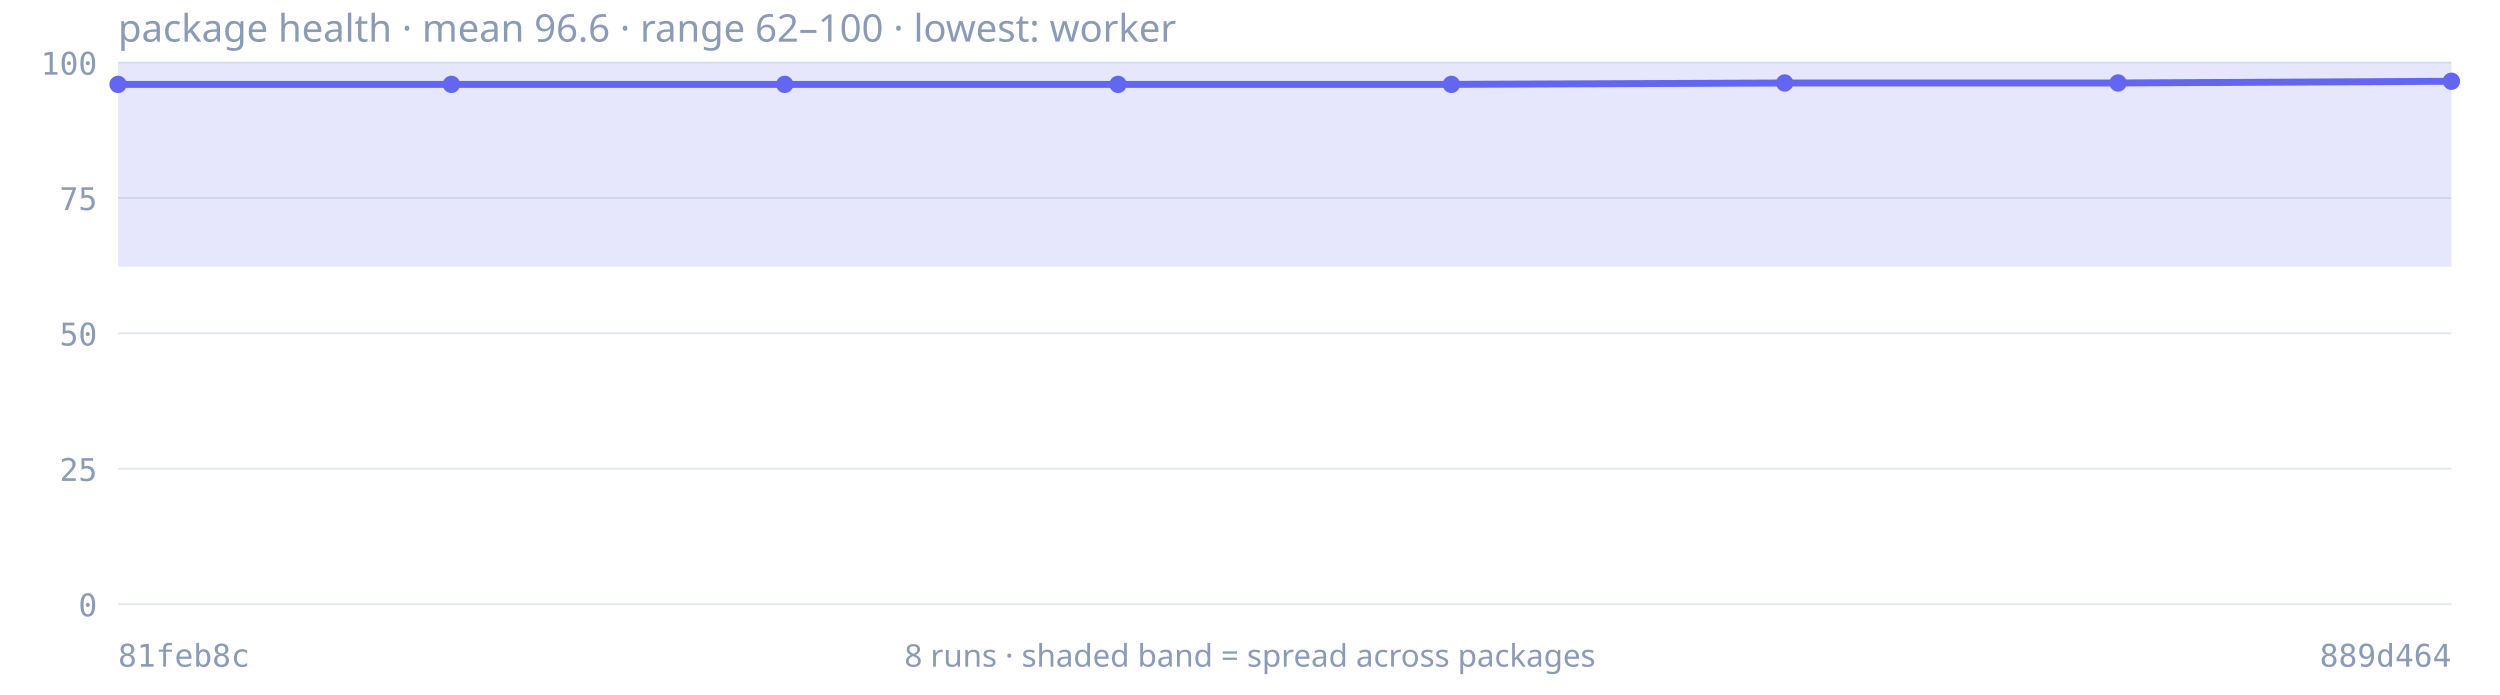
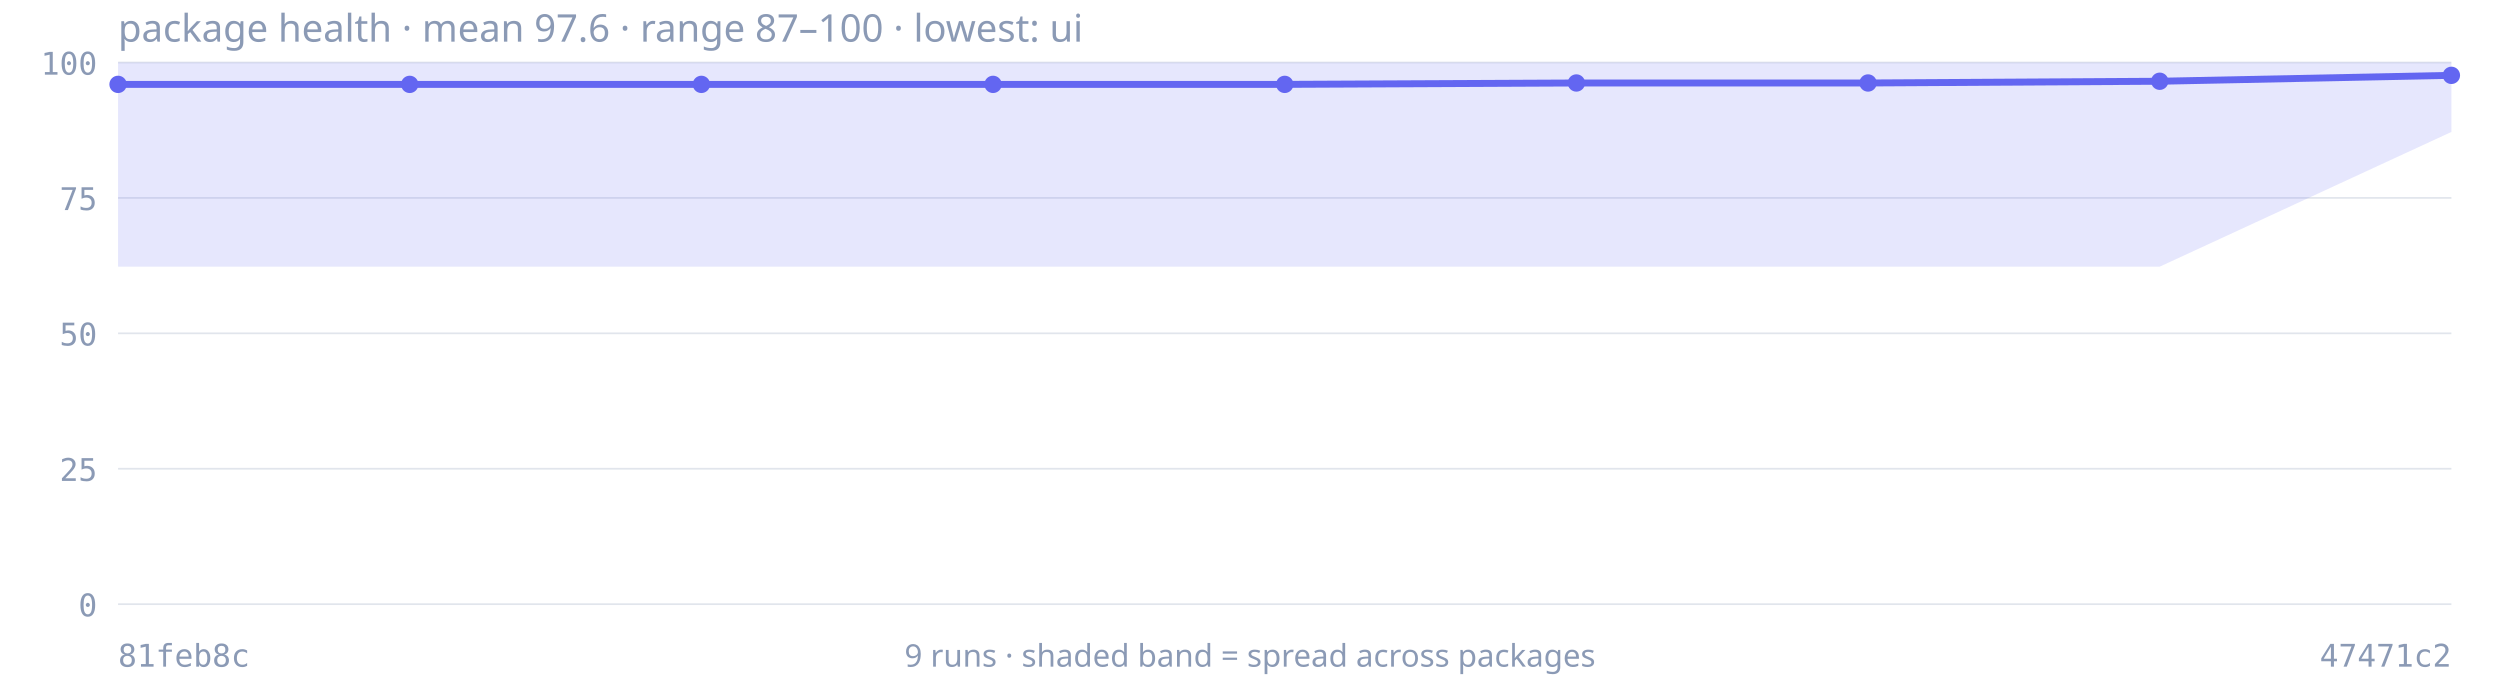
- <svg xmlns="http://www.w3.org/2000/svg" viewBox="0 0 720 200" width="720" height="200" role="img" aria-label="Package health trend: mean 96.6, lowest 62.3">
-   <text x="34" y="12" font-size="11" fill="#8b9ab5" font-family="ui-sans-serif, system-ui, sans-serif">package health · mean 96.6 · range 62–100 · lowest: worker</text>
+ <svg xmlns="http://www.w3.org/2000/svg" viewBox="0 0 720 200" width="720" height="200" role="img" aria-label="Package health trend: mean 97.6, lowest 87.2">
+   <text x="34" y="12" font-size="11" fill="#8b9ab5" font-family="ui-sans-serif, system-ui, sans-serif">package health · mean 97.6 · range 87–100 · lowest: ui</text>
  <line x1="34" y1="174.0" x2="706" y2="174.0" stroke="#8b9ab5" stroke-width="0.5" stroke-opacity="0.25" />
  <text x="28" y="177.5" font-size="9" fill="#8b9ab5" text-anchor="end" font-family="ui-monospace, monospace">0</text>
  <line x1="34" y1="135.0" x2="706" y2="135.0" stroke="#8b9ab5" stroke-width="0.5" stroke-opacity="0.25" />
  <text x="28" y="138.5" font-size="9" fill="#8b9ab5" text-anchor="end" font-family="ui-monospace, monospace">25</text>
  <line x1="34" y1="96.0" x2="706" y2="96.0" stroke="#8b9ab5" stroke-width="0.5" stroke-opacity="0.25" />
  <text x="28" y="99.5" font-size="9" fill="#8b9ab5" text-anchor="end" font-family="ui-monospace, monospace">50</text>
  <line x1="34" y1="57.0" x2="706" y2="57.0" stroke="#8b9ab5" stroke-width="0.5" stroke-opacity="0.25" />
  <text x="28" y="60.5" font-size="9" fill="#8b9ab5" text-anchor="end" font-family="ui-monospace, monospace">75</text>
  <line x1="34" y1="18.0" x2="706" y2="18.0" stroke="#8b9ab5" stroke-width="0.5" stroke-opacity="0.25" />
  <text x="28" y="21.5" font-size="9" fill="#8b9ab5" text-anchor="end" font-family="ui-monospace, monospace">100</text>
-   <path d="M34.0,18.0 L130.0,18.0 L226.0,18.0 L322.0,18.0 L418.0,18.0 L514.0,18.0 L610.0,18.0 L706.0,18.0 L706.0,76.8 L610.0,76.8 L514.0,76.8 L418.0,76.8 L322.0,76.8 L226.0,76.8 L130.0,76.8 L34.0,76.8 Z" fill="#6366f1" fill-opacity="0.16" stroke="none" />
-   <path d="M34.0,24.3 L130.0,24.3 L226.0,24.3 L322.0,24.3 L418.0,24.3 L514.0,23.9 L610.0,23.9 L706.0,23.4" fill="none" stroke="#6366f1" stroke-width="2" stroke-linejoin="round" />
+   <path d="M34.0,18.0 L118.0,18.0 L202.0,18.0 L286.0,18.0 L370.0,18.0 L454.0,18.0 L538.0,18.0 L622.0,18.0 L706.0,18.0 L706.0,38.0 L622.0,76.8 L538.0,76.8 L454.0,76.8 L370.0,76.8 L286.0,76.8 L202.0,76.8 L118.0,76.8 L34.0,76.8 Z" fill="#6366f1" fill-opacity="0.16" stroke="none" />
+   <path d="M34.0,24.3 L118.0,24.3 L202.0,24.3 L286.0,24.3 L370.0,24.3 L454.0,23.9 L538.0,23.9 L622.0,23.4 L706.0,21.7" fill="none" stroke="#6366f1" stroke-width="2" stroke-linejoin="round" />
  <circle cx="34.0" cy="24.3" r="2.5" fill="#6366f1" />
-   <circle cx="130.0" cy="24.3" r="2.5" fill="#6366f1" />
-   <circle cx="226.0" cy="24.3" r="2.5" fill="#6366f1" />
-   <circle cx="322.0" cy="24.3" r="2.5" fill="#6366f1" />
-   <circle cx="418.0" cy="24.3" r="2.5" fill="#6366f1" />
-   <circle cx="514.0" cy="23.9" r="2.5" fill="#6366f1" />
-   <circle cx="610.0" cy="23.9" r="2.5" fill="#6366f1" />
-   <circle cx="706.0" cy="23.4" r="2.5" fill="#6366f1" />
+   <circle cx="118.0" cy="24.3" r="2.5" fill="#6366f1" />
+   <circle cx="202.0" cy="24.3" r="2.5" fill="#6366f1" />
+   <circle cx="286.0" cy="24.3" r="2.5" fill="#6366f1" />
+   <circle cx="370.0" cy="24.3" r="2.5" fill="#6366f1" />
+   <circle cx="454.0" cy="23.9" r="2.5" fill="#6366f1" />
+   <circle cx="538.0" cy="23.9" r="2.5" fill="#6366f1" />
+   <circle cx="622.0" cy="23.4" r="2.5" fill="#6366f1" />
+   <circle cx="706.0" cy="21.7" r="2.5" fill="#6366f1" />
  <text x="34" y="192" font-size="9" fill="#8b9ab5" font-family="ui-monospace, monospace">81feb8c</text>
-   <text x="706" y="192" font-size="9" fill="#8b9ab5" text-anchor="end" font-family="ui-monospace, monospace">889d464</text>
-   <text x="360" y="192" font-size="9" fill="#8b9ab5" text-anchor="middle" font-family="ui-sans-serif, system-ui, sans-serif">8 runs · shaded band = spread across packages</text>
+   <text x="706" y="192" font-size="9" fill="#8b9ab5" text-anchor="end" font-family="ui-monospace, monospace">47471c2</text>
+   <text x="360" y="192" font-size="9" fill="#8b9ab5" text-anchor="middle" font-family="ui-sans-serif, system-ui, sans-serif">9 runs · shaded band = spread across packages</text>
</svg>
